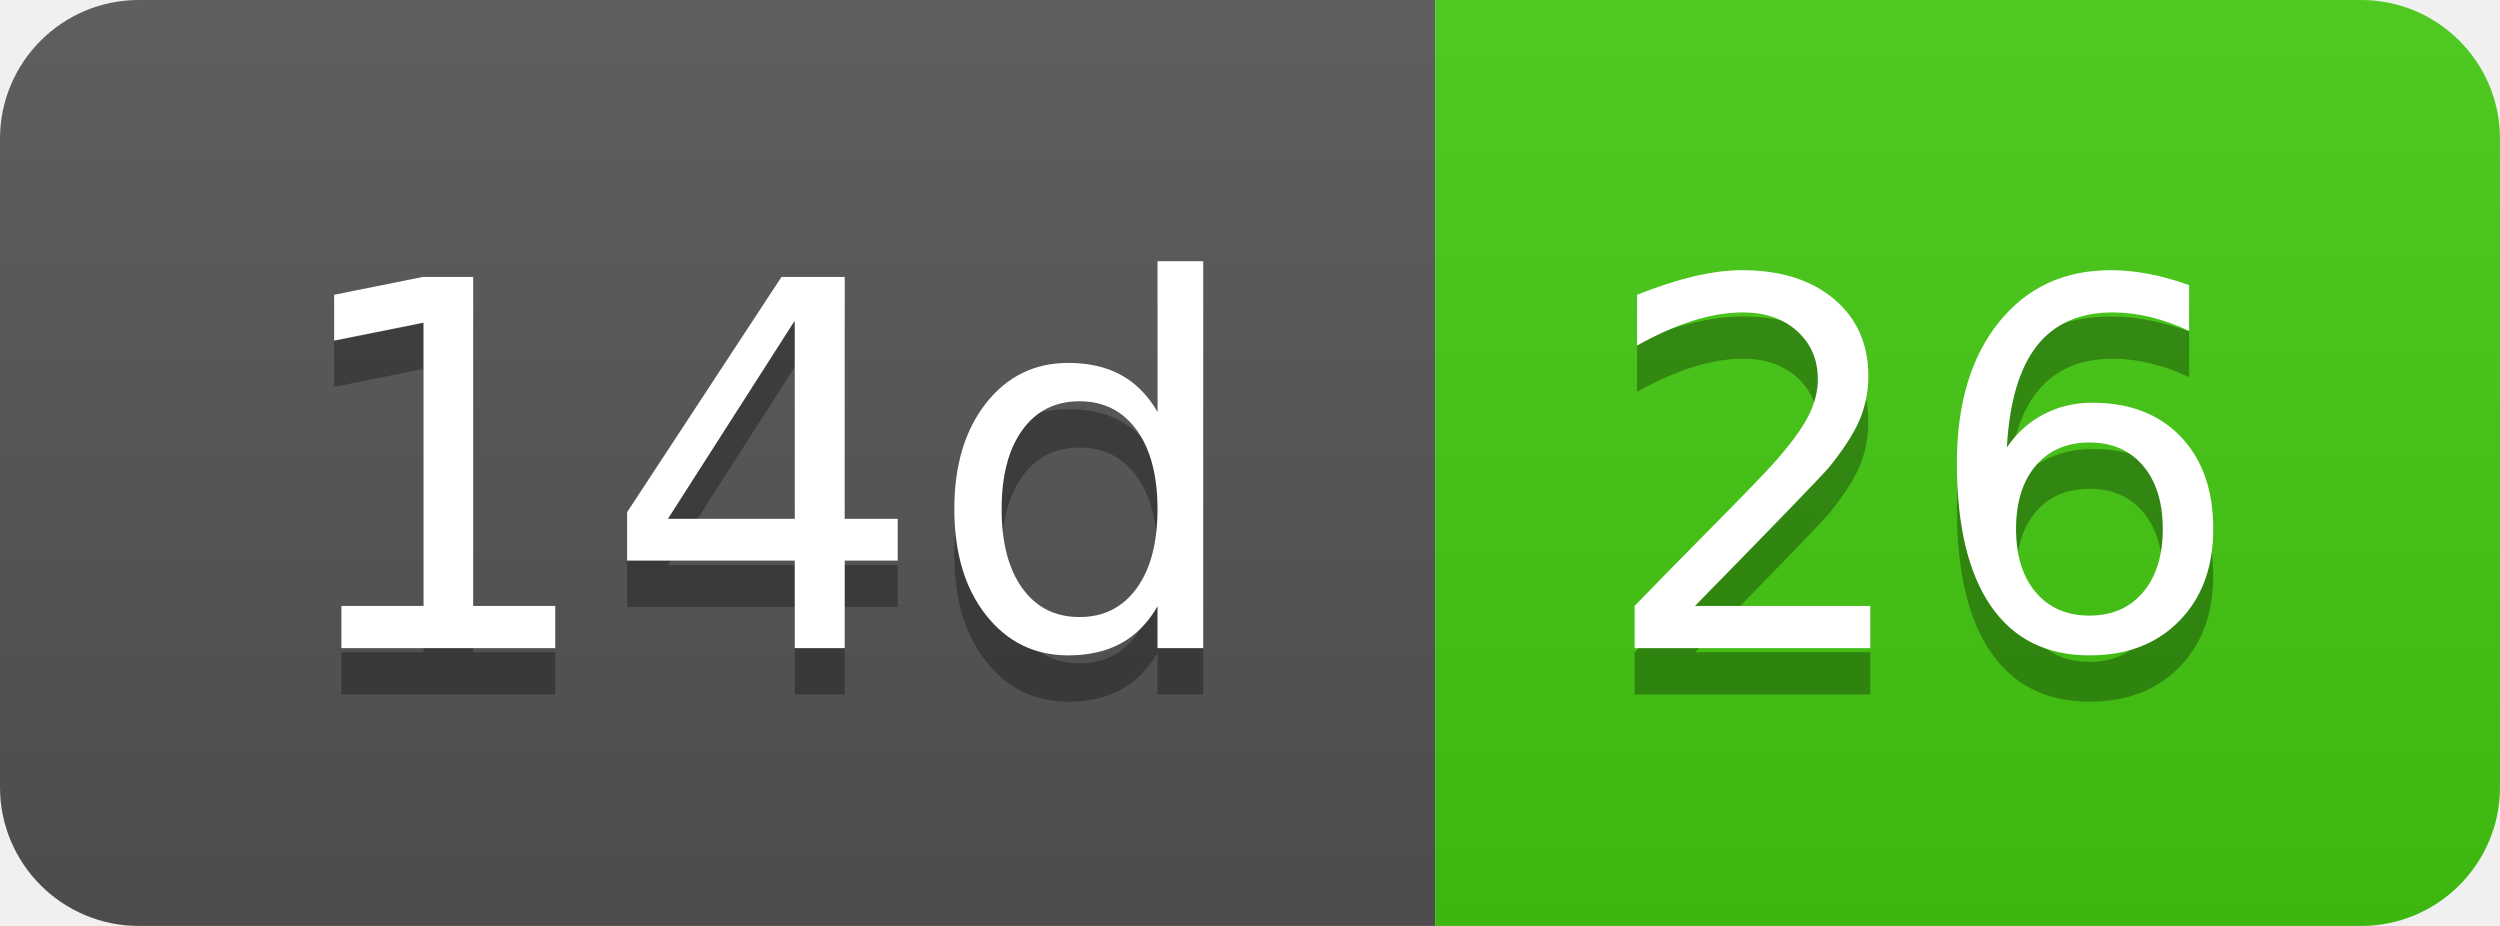
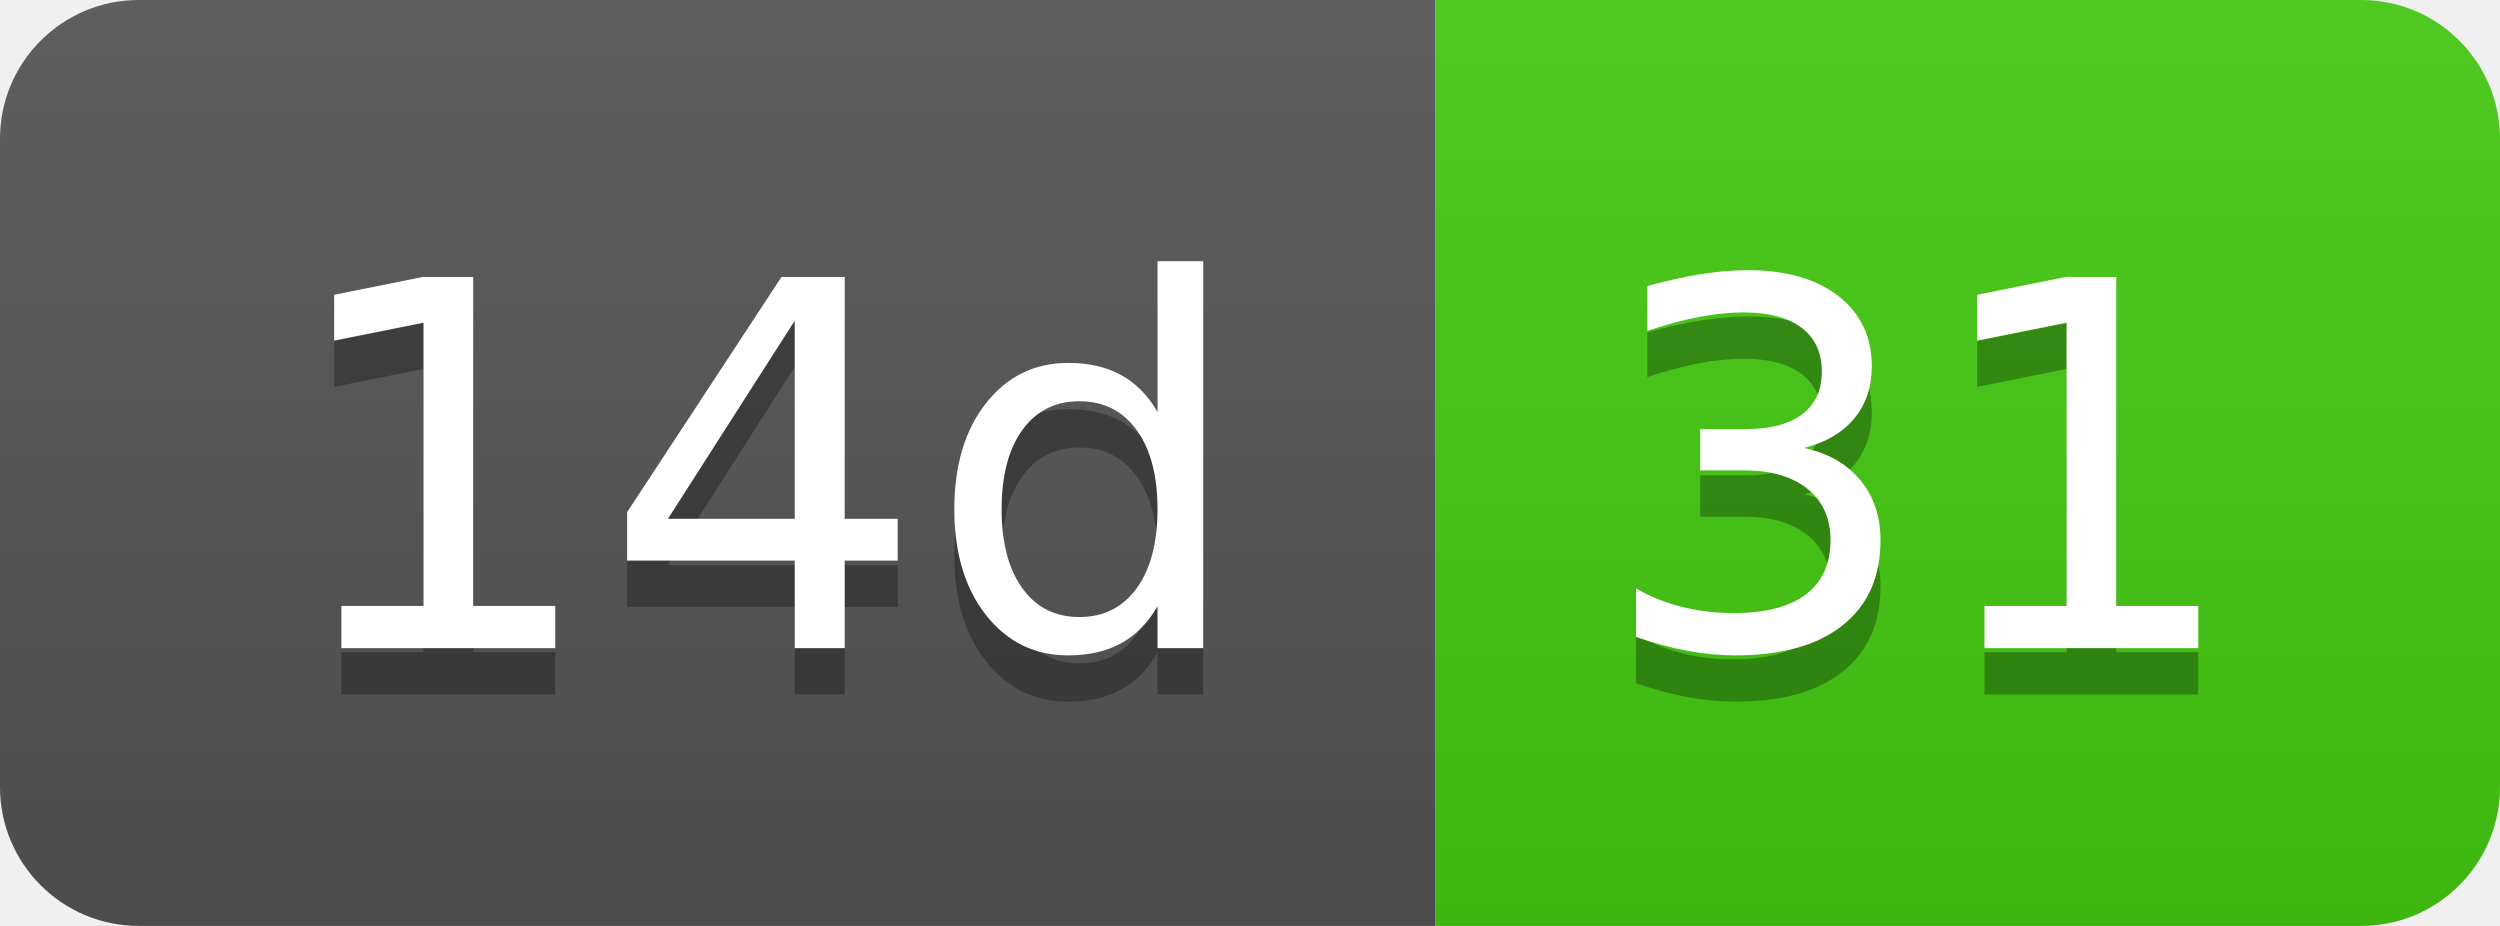
- <svg xmlns="http://www.w3.org/2000/svg" width="54" height="20" role="img" aria-label="14d: 26">
+ <svg xmlns="http://www.w3.org/2000/svg" width="54" height="20" role="img" aria-label="14d: 31">
  <linearGradient id="s" x2="0" y2="100%">
    <stop offset="0" stop-color="#bbb" stop-opacity=".1" />
    <stop offset="1" stop-opacity=".1" />
  </linearGradient>
  <clipPath id="r">
    <rect width="54" height="20" rx="3" fill="#fff" />
  </clipPath>
  <g clip-path="url(#r)">
    <rect width="31" height="20" fill="#555" />
    <rect x="31" width="23" height="20" fill="#4c1" />
    <rect width="54" height="20" fill="url(#s)" />
  </g>
  <g fill="#fff" text-anchor="middle" font-family="Verdana,Geneva,DejaVu Sans,sans-serif" text-rendering="geometricPrecision" font-size="110">
    <text aria-hidden="true" x="165" y="150" fill="#010101" fill-opacity=".3" transform="scale(.1)" textLength="210">14d</text>
    <text x="165" y="140" transform="scale(.1)" fill="#fff" textLength="210">14d</text>
-     <text aria-hidden="true" x="415" y="150" fill="#010101" fill-opacity=".3" transform="scale(.1)" textLength="130">26</text>
-     <text x="415" y="140" transform="scale(.1)" fill="#fff" textLength="130">26</text>
+     <text aria-hidden="true" x="415" y="150" fill="#010101" fill-opacity=".3" transform="scale(.1)" textLength="130">31</text>
+     <text x="415" y="140" transform="scale(.1)" fill="#fff" textLength="130">31</text>
  </g>
</svg>
